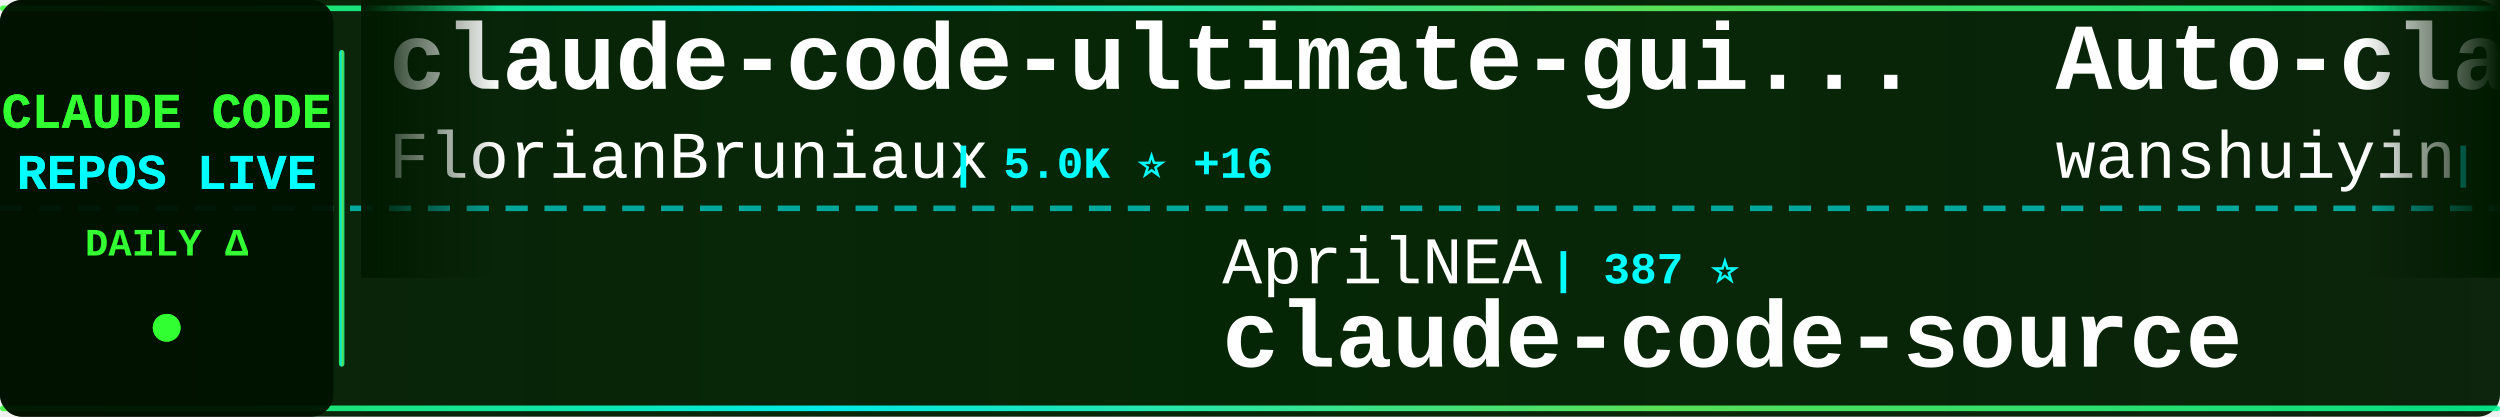
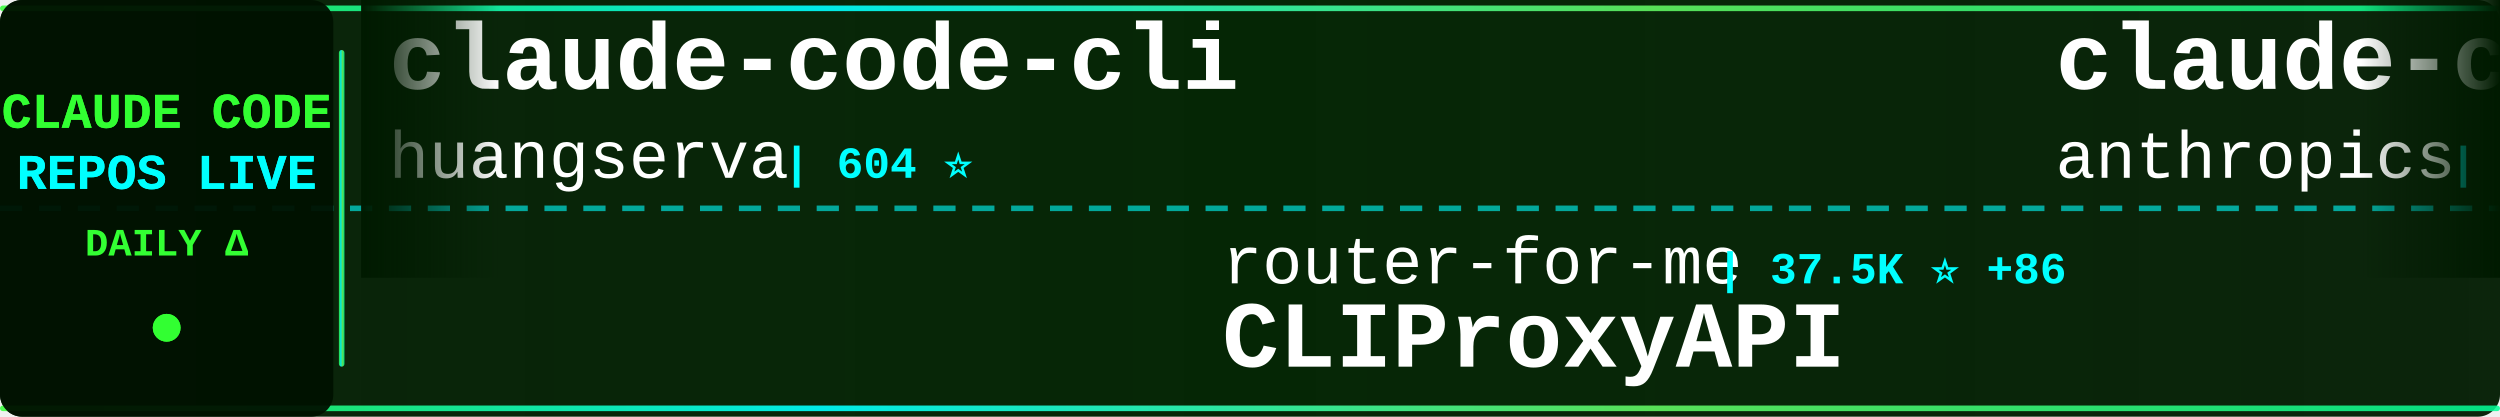
<svg xmlns="http://www.w3.org/2000/svg" width="900" height="150">
  <defs>
    <linearGradient id="tickerBg" x1="0%" y1="0%" x2="100%" y2="0%">
      <stop offset="0%" style="stop-color:#001a00;stop-opacity:0.95" />
      <stop offset="50%" style="stop-color:#002200;stop-opacity:0.98" />
      <stop offset="100%" style="stop-color:#001a00;stop-opacity:0.95" />
    </linearGradient>
    <linearGradient id="borderGrad" x1="0%" y1="0%" x2="100%" y2="0%">
      <stop offset="0%" style="stop-color:#33ff33;stop-opacity:0.85">
        <animate attributeName="stop-opacity" values="0.85;1;0.85" dur="2s" repeatCount="indefinite" />
      </stop>
      <stop offset="33%" style="stop-color:#00ffff;stop-opacity:0.9">
        <animate attributeName="stop-opacity" values="0.9;1;0.9" dur="2.2s" repeatCount="indefinite" />
      </stop>
      <stop offset="66%" style="stop-color:#66ff66;stop-opacity:0.85">
        <animate attributeName="stop-opacity" values="0.85;1;0.85" dur="1.8s" repeatCount="indefinite" />
      </stop>
      <stop offset="100%" style="stop-color:#00ff99;stop-opacity:0.85">
        <animate attributeName="stop-opacity" values="0.85;1;0.85" dur="2s" repeatCount="indefinite" />
      </stop>
    </linearGradient>
    <filter id="textGlow">
      <feGaussianBlur stdDeviation="0.1" result="coloredBlur" />
      <feMerge>
        <feMergeNode in="coloredBlur" />
        <feMergeNode in="SourceGraphic" />
      </feMerge>
    </filter>
    <filter id="metricGlow">
      <feGaussianBlur stdDeviation="0.2" result="coloredBlur" />
      <feMerge>
        <feMergeNode in="coloredBlur" />
        <feMergeNode in="SourceGraphic" />
      </feMerge>
    </filter>
    <linearGradient id="leftFade" x1="0%" y1="0%" x2="100%" y2="0%">
      <stop offset="0%" style="stop-color:#001a00;stop-opacity:1" />
      <stop offset="100%" style="stop-color:#001a00;stop-opacity:0" />
    </linearGradient>
    <linearGradient id="rightFade" x1="0%" y1="0%" x2="100%" y2="0%">
      <stop offset="0%" style="stop-color:#001a00;stop-opacity:0" />
      <stop offset="100%" style="stop-color:#001a00;stop-opacity:1" />
    </linearGradient>
  </defs>
  <rect width="900" height="150" fill="url(#tickerBg)" rx="8" />
  <rect x="0" y="2" width="900" height="2" fill="url(#borderGrad)" rx="1" />
  <rect x="0" y="146" width="900" height="2" fill="url(#borderGrad)" rx="1" />
  <line x1="0" y1="75" x2="900" y2="75" stroke="#00ffff" stroke-width="2" stroke-dasharray="8 6" opacity="0.6" />
  <rect x="0" y="0" width="120" height="150" fill="#001100" opacity="0.95" rx="8" />
  <text x="60" y="46" font-family="'Courier New', monospace" font-size="18" font-weight="bold" fill="#33ff33" text-anchor="middle" filter="url(#textGlow)">
    CLAUDE CODE
  </text>
  <text x="60" y="68" font-family="'Courier New', monospace" font-size="18" font-weight="bold" fill="#00ffff" text-anchor="middle" filter="url(#textGlow)">
    REPOS LIVE
  </text>
  <text x="60" y="92" font-family="'Courier New', monospace" font-size="14" font-weight="bold" fill="#33ff33" text-anchor="middle">
    DAILY Δ
  </text>
  <circle cx="60" cy="118" r="5" fill="#33ff33" filter="url(#metricGlow)">
    <animate attributeName="r" values="4;6;4" dur="1.5s" repeatCount="indefinite" />
    <animate attributeName="opacity" values="0.6;1;0.6" dur="1.5s" repeatCount="indefinite" />
  </circle>
  <rect x="122" y="18" width="2" height="114" fill="url(#borderGrad)" rx="1" />
  <clipPath id="tickerClip">
    <rect x="130" y="0" width="770" height="150" />
  </clipPath>
  <g clip-path="url(#tickerClip)">
    <g id="tickerItems">
      <animateTransform attributeName="transform" attributeType="XML" type="translate" from="0 0" to="-3000 0" dur="54s" repeatCount="indefinite" />
      <g transform="translate(0, 0)">
-         <text x="140" y="32" font-family="'Courier New', monospace" font-size="34" font-weight="bold" fill="#ffffff">claude-code-ultimate-gui...</text>
-         <text x="140" y="64" font-family="'Courier New', monospace" font-size="24" font-weight="normal" fill="#ffffff" opacity="1.0">FlorianBruniaux</text>
-         <text x="342" y="64" font-family="'Courier New', monospace" font-size="16" font-weight="bold" fill="#00ffff"> | 5.0K ⭐ +16</text>
+         <text x="140" y="32" font-family="'Courier New', monospace" font-size="34" font-weight="bold" fill="#ffffff">claude-code-cli</text>
+         <text x="140" y="64" font-family="'Courier New', monospace" font-size="24" font-weight="normal" fill="#ffffff" opacity="1.0">huangserva</text>
+         <text x="282" y="64" font-family="'Courier New', monospace" font-size="16" font-weight="bold" fill="#00ffff"> | 604 ⭐</text>
      </g>
      <g transform="translate(300, 0)">
-         <text x="140" y="102" font-family="'Courier New', monospace" font-size="24" font-weight="normal" fill="#ffffff" opacity="1.0">AprilNEA</text>
-         <text x="258" y="102" font-family="'Courier New', monospace" font-size="16" font-weight="bold" fill="#00ffff"> | 387 ⭐</text>
+         <text x="140" y="102" font-family="'Courier New', monospace" font-size="24" font-weight="normal" fill="#ffffff" opacity="1.0">router-for-me</text>
+         <text x="318" y="102" font-family="'Courier New', monospace" font-size="16" font-weight="bold" fill="#00ffff"> | 37.5K ⭐ +86</text>
+         <text x="140" y="132" font-family="'Courier New', monospace" font-size="34" font-weight="bold" fill="#ffffff">CLIProxyAPI</text>
+       </g>
+       <g transform="translate(600, 0)">
+         <text x="140" y="32" font-family="'Courier New', monospace" font-size="34" font-weight="bold" fill="#ffffff">claude-code-base-action</text>
+         <text x="140" y="64" font-family="'Courier New', monospace" font-size="24" font-weight="normal" fill="#ffffff" opacity="1.0">anthropics</text>
+         <text x="282" y="64" font-family="'Courier New', monospace" font-size="16" font-weight="bold" fill="#00ffff"> | 876 ⭐ +4</text>
+       </g>
+       <g transform="translate(900, 0)">
+         <text x="140" y="102" font-family="'Courier New', monospace" font-size="24" font-weight="normal" fill="#ffffff" opacity="1.0">hangsman</text>
+         <text x="258" y="102" font-family="'Courier New', monospace" font-size="16" font-weight="bold" fill="#00ffff"> | 785 ⭐</text>
        <text x="140" y="132" font-family="'Courier New', monospace" font-size="34" font-weight="bold" fill="#ffffff">claude-code-source</text>
      </g>
-       <g transform="translate(600, 0)">
-         <text x="140" y="32" font-family="'Courier New', monospace" font-size="34" font-weight="bold" fill="#ffffff">Auto-claude-code-researc...</text>
-         <text x="140" y="64" font-family="'Courier New', monospace" font-size="24" font-weight="normal" fill="#ffffff" opacity="1.0">wanshuiyin</text>
-         <text x="282" y="64" font-family="'Courier New', monospace" font-size="16" font-weight="bold" fill="#00ffff"> | 12.1K ⭐ +39</text>
-       </g>
-       <g transform="translate(900, 0)">
-         <text x="140" y="102" font-family="'Courier New', monospace" font-size="24" font-weight="normal" fill="#ffffff" opacity="1.0">frankbria</text>
-         <text x="270" y="102" font-family="'Courier New', monospace" font-size="16" font-weight="bold" fill="#00ffff"> | 9.3K ⭐ +17</text>
-         <text x="140" y="132" font-family="'Courier New', monospace" font-size="34" font-weight="bold" fill="#ffffff">ralph-claude-code</text>
-       </g>
      <g transform="translate(1200, 0)">
-         <text x="140" y="32" font-family="'Courier New', monospace" font-size="34" font-weight="bold" fill="#ffffff">claude-code-harness</text>
-         <text x="140" y="64" font-family="'Courier New', monospace" font-size="24" font-weight="normal" fill="#ffffff" opacity="1.0">Chachamaru127</text>
-         <text x="318" y="64" font-family="'Courier New', monospace" font-size="16" font-weight="bold" fill="#00ffff"> | 2.8K ⭐ +23</text>
+         <text x="140" y="32" font-family="'Courier New', monospace" font-size="34" font-weight="bold" fill="#ffffff">awesome-claude-code-suba...</text>
+         <text x="140" y="64" font-family="'Courier New', monospace" font-size="24" font-weight="normal" fill="#ffffff" opacity="1.0">VoltAgent</text>
+         <text x="270" y="64" font-family="'Courier New', monospace" font-size="16" font-weight="bold" fill="#00ffff"> | 21.8K ⭐ +51</text>
      </g>
      <g transform="translate(1500, 0)">
-         <text x="140" y="102" font-family="'Courier New', monospace" font-size="24" font-weight="normal" fill="#ffffff" opacity="1.0">darcyegb</text>
-         <text x="258" y="102" font-family="'Courier New', monospace" font-size="16" font-weight="bold" fill="#00ffff"> | 724 ⭐</text>
-         <text x="140" y="132" font-family="'Courier New', monospace" font-size="34" font-weight="bold" fill="#ffffff">ClaudeCodeAgents</text>
+         <text x="140" y="102" font-family="'Courier New', monospace" font-size="24" font-weight="normal" fill="#ffffff" opacity="1.0">ChrisWiles</text>
+         <text x="282" y="102" font-family="'Courier New', monospace" font-size="16" font-weight="bold" fill="#00ffff"> | 6.0K ⭐ +1</text>
+         <text x="140" y="132" font-family="'Courier New', monospace" font-size="34" font-weight="bold" fill="#ffffff">claude-code-showcase</text>
      </g>
      <g transform="translate(1800, 0)">
-         <text x="140" y="32" font-family="'Courier New', monospace" font-size="34" font-weight="bold" fill="#ffffff">claude-code-from-source</text>
-         <text x="140" y="64" font-family="'Courier New', monospace" font-size="24" font-weight="normal" fill="#ffffff" opacity="1.0">alejandrobalderas</text>
-         <text x="366" y="64" font-family="'Courier New', monospace" font-size="16" font-weight="bold" fill="#00ffff"> | 2.2K ⭐ +2</text>
+         <text x="140" y="32" font-family="'Courier New', monospace" font-size="34" font-weight="bold" fill="#ffffff">claude-code-webui</text>
+         <text x="140" y="64" font-family="'Courier New', monospace" font-size="24" font-weight="normal" fill="#ffffff" opacity="1.0">sugyan</text>
+         <text x="234" y="64" font-family="'Courier New', monospace" font-size="16" font-weight="bold" fill="#00ffff"> | 1.1K ⭐ +1</text>
      </g>
      <g transform="translate(2100, 0)">
-         <text x="140" y="102" font-family="'Courier New', monospace" font-size="24" font-weight="normal" fill="#ffffff" opacity="1.0">fazxes</text>
-         <text x="234" y="102" font-family="'Courier New', monospace" font-size="16" font-weight="bold" fill="#00ffff"> | 221 ⭐</text>
-         <text x="140" y="132" font-family="'Courier New', monospace" font-size="34" font-weight="bold" fill="#ffffff">Claude-code</text>
+         <text x="140" y="102" font-family="'Courier New', monospace" font-size="24" font-weight="normal" fill="#ffffff" opacity="1.0">liuup</text>
+         <text x="222" y="102" font-family="'Courier New', monospace" font-size="16" font-weight="bold" fill="#00ffff"> | 3.1K ⭐ +19</text>
+         <text x="140" y="132" font-family="'Courier New', monospace" font-size="34" font-weight="bold" fill="#ffffff">claude-code-analysis</text>
      </g>
      <g transform="translate(2400, 0)">
-         <text x="140" y="32" font-family="'Courier New', monospace" font-size="34" font-weight="bold" fill="#ffffff">claude-code-security-rev...</text>
-         <text x="140" y="64" font-family="'Courier New', monospace" font-size="24" font-weight="normal" fill="#ffffff" opacity="1.0">anthropics</text>
-         <text x="282" y="64" font-family="'Courier New', monospace" font-size="16" font-weight="bold" fill="#00ffff"> | 5.2K ⭐ +24</text>
+         <text x="140" y="32" font-family="'Courier New', monospace" font-size="34" font-weight="bold" fill="#ffffff">claude-code-book</text>
+         <text x="140" y="64" font-family="'Courier New', monospace" font-size="24" font-weight="normal" fill="#ffffff" opacity="1.0">lintsinghua</text>
+         <text x="294" y="64" font-family="'Courier New', monospace" font-size="16" font-weight="bold" fill="#00ffff"> | 3.7K ⭐ +11</text>
      </g>
      <g transform="translate(2700, 0)">
-         <text x="140" y="102" font-family="'Courier New', monospace" font-size="24" font-weight="normal" fill="#ffffff" opacity="1.0">Piebald-AI</text>
-         <text x="282" y="102" font-family="'Courier New', monospace" font-size="16" font-weight="bold" fill="#00ffff"> | 11.1K ⭐ +35</text>
-         <text x="140" y="132" font-family="'Courier New', monospace" font-size="34" font-weight="bold" fill="#ffffff">claude-code-system-promp...</text>
+         <text x="140" y="102" font-family="'Courier New', monospace" font-size="24" font-weight="normal" fill="#ffffff" opacity="1.0">edmund-io</text>
+         <text x="270" y="102" font-family="'Courier New', monospace" font-size="16" font-weight="bold" fill="#00ffff"> | 1.5K ⭐</text>
+         <text x="140" y="132" font-family="'Courier New', monospace" font-size="34" font-weight="bold" fill="#ffffff">edmunds-claude-code</text>
      </g>
      <g transform="translate(3000, 0)">
-         <text x="140" y="32" font-family="'Courier New', monospace" font-size="34" font-weight="bold" fill="#ffffff">claude-code-ultimate-gui...</text>
-         <text x="140" y="64" font-family="'Courier New', monospace" font-size="24" font-weight="normal" fill="#ffffff" opacity="1.0">FlorianBruniaux</text>
-         <text x="342" y="64" font-family="'Courier New', monospace" font-size="16" font-weight="bold" fill="#00ffff"> | 5.0K ⭐ +16</text>
+         <text x="140" y="32" font-family="'Courier New', monospace" font-size="34" font-weight="bold" fill="#ffffff">claude-code-cli</text>
+         <text x="140" y="64" font-family="'Courier New', monospace" font-size="24" font-weight="normal" fill="#ffffff" opacity="1.0">huangserva</text>
+         <text x="282" y="64" font-family="'Courier New', monospace" font-size="16" font-weight="bold" fill="#00ffff"> | 604 ⭐</text>
      </g>
      <g transform="translate(3300, 0)">
-         <text x="140" y="102" font-family="'Courier New', monospace" font-size="24" font-weight="normal" fill="#ffffff" opacity="1.0">AprilNEA</text>
-         <text x="258" y="102" font-family="'Courier New', monospace" font-size="16" font-weight="bold" fill="#00ffff"> | 387 ⭐</text>
-         <text x="140" y="132" font-family="'Courier New', monospace" font-size="34" font-weight="bold" fill="#ffffff">claude-code-source</text>
+         <text x="140" y="102" font-family="'Courier New', monospace" font-size="24" font-weight="normal" fill="#ffffff" opacity="1.0">router-for-me</text>
+         <text x="318" y="102" font-family="'Courier New', monospace" font-size="16" font-weight="bold" fill="#00ffff"> | 37.5K ⭐ +86</text>
+         <text x="140" y="132" font-family="'Courier New', monospace" font-size="34" font-weight="bold" fill="#ffffff">CLIProxyAPI</text>
      </g>
      <g transform="translate(3600, 0)">
-         <text x="140" y="32" font-family="'Courier New', monospace" font-size="34" font-weight="bold" fill="#ffffff">Auto-claude-code-researc...</text>
-         <text x="140" y="64" font-family="'Courier New', monospace" font-size="24" font-weight="normal" fill="#ffffff" opacity="1.0">wanshuiyin</text>
-         <text x="282" y="64" font-family="'Courier New', monospace" font-size="16" font-weight="bold" fill="#00ffff"> | 12.1K ⭐ +39</text>
+         <text x="140" y="32" font-family="'Courier New', monospace" font-size="34" font-weight="bold" fill="#ffffff">claude-code-base-action</text>
+         <text x="140" y="64" font-family="'Courier New', monospace" font-size="24" font-weight="normal" fill="#ffffff" opacity="1.0">anthropics</text>
+         <text x="282" y="64" font-family="'Courier New', monospace" font-size="16" font-weight="bold" fill="#00ffff"> | 876 ⭐ +4</text>
      </g>
      <g transform="translate(3900, 0)">
-         <text x="140" y="102" font-family="'Courier New', monospace" font-size="24" font-weight="normal" fill="#ffffff" opacity="1.0">frankbria</text>
-         <text x="270" y="102" font-family="'Courier New', monospace" font-size="16" font-weight="bold" fill="#00ffff"> | 9.3K ⭐ +17</text>
-         <text x="140" y="132" font-family="'Courier New', monospace" font-size="34" font-weight="bold" fill="#ffffff">ralph-claude-code</text>
+         <text x="140" y="102" font-family="'Courier New', monospace" font-size="24" font-weight="normal" fill="#ffffff" opacity="1.0">hangsman</text>
+         <text x="258" y="102" font-family="'Courier New', monospace" font-size="16" font-weight="bold" fill="#00ffff"> | 785 ⭐</text>
+         <text x="140" y="132" font-family="'Courier New', monospace" font-size="34" font-weight="bold" fill="#ffffff">claude-code-source</text>
      </g>
    </g>
  </g>
  <rect x="130" y="0" width="50" height="100" fill="url(#leftFade)" />
  <rect x="850" y="0" width="50" height="100" fill="url(#rightFade)" />
</svg>
